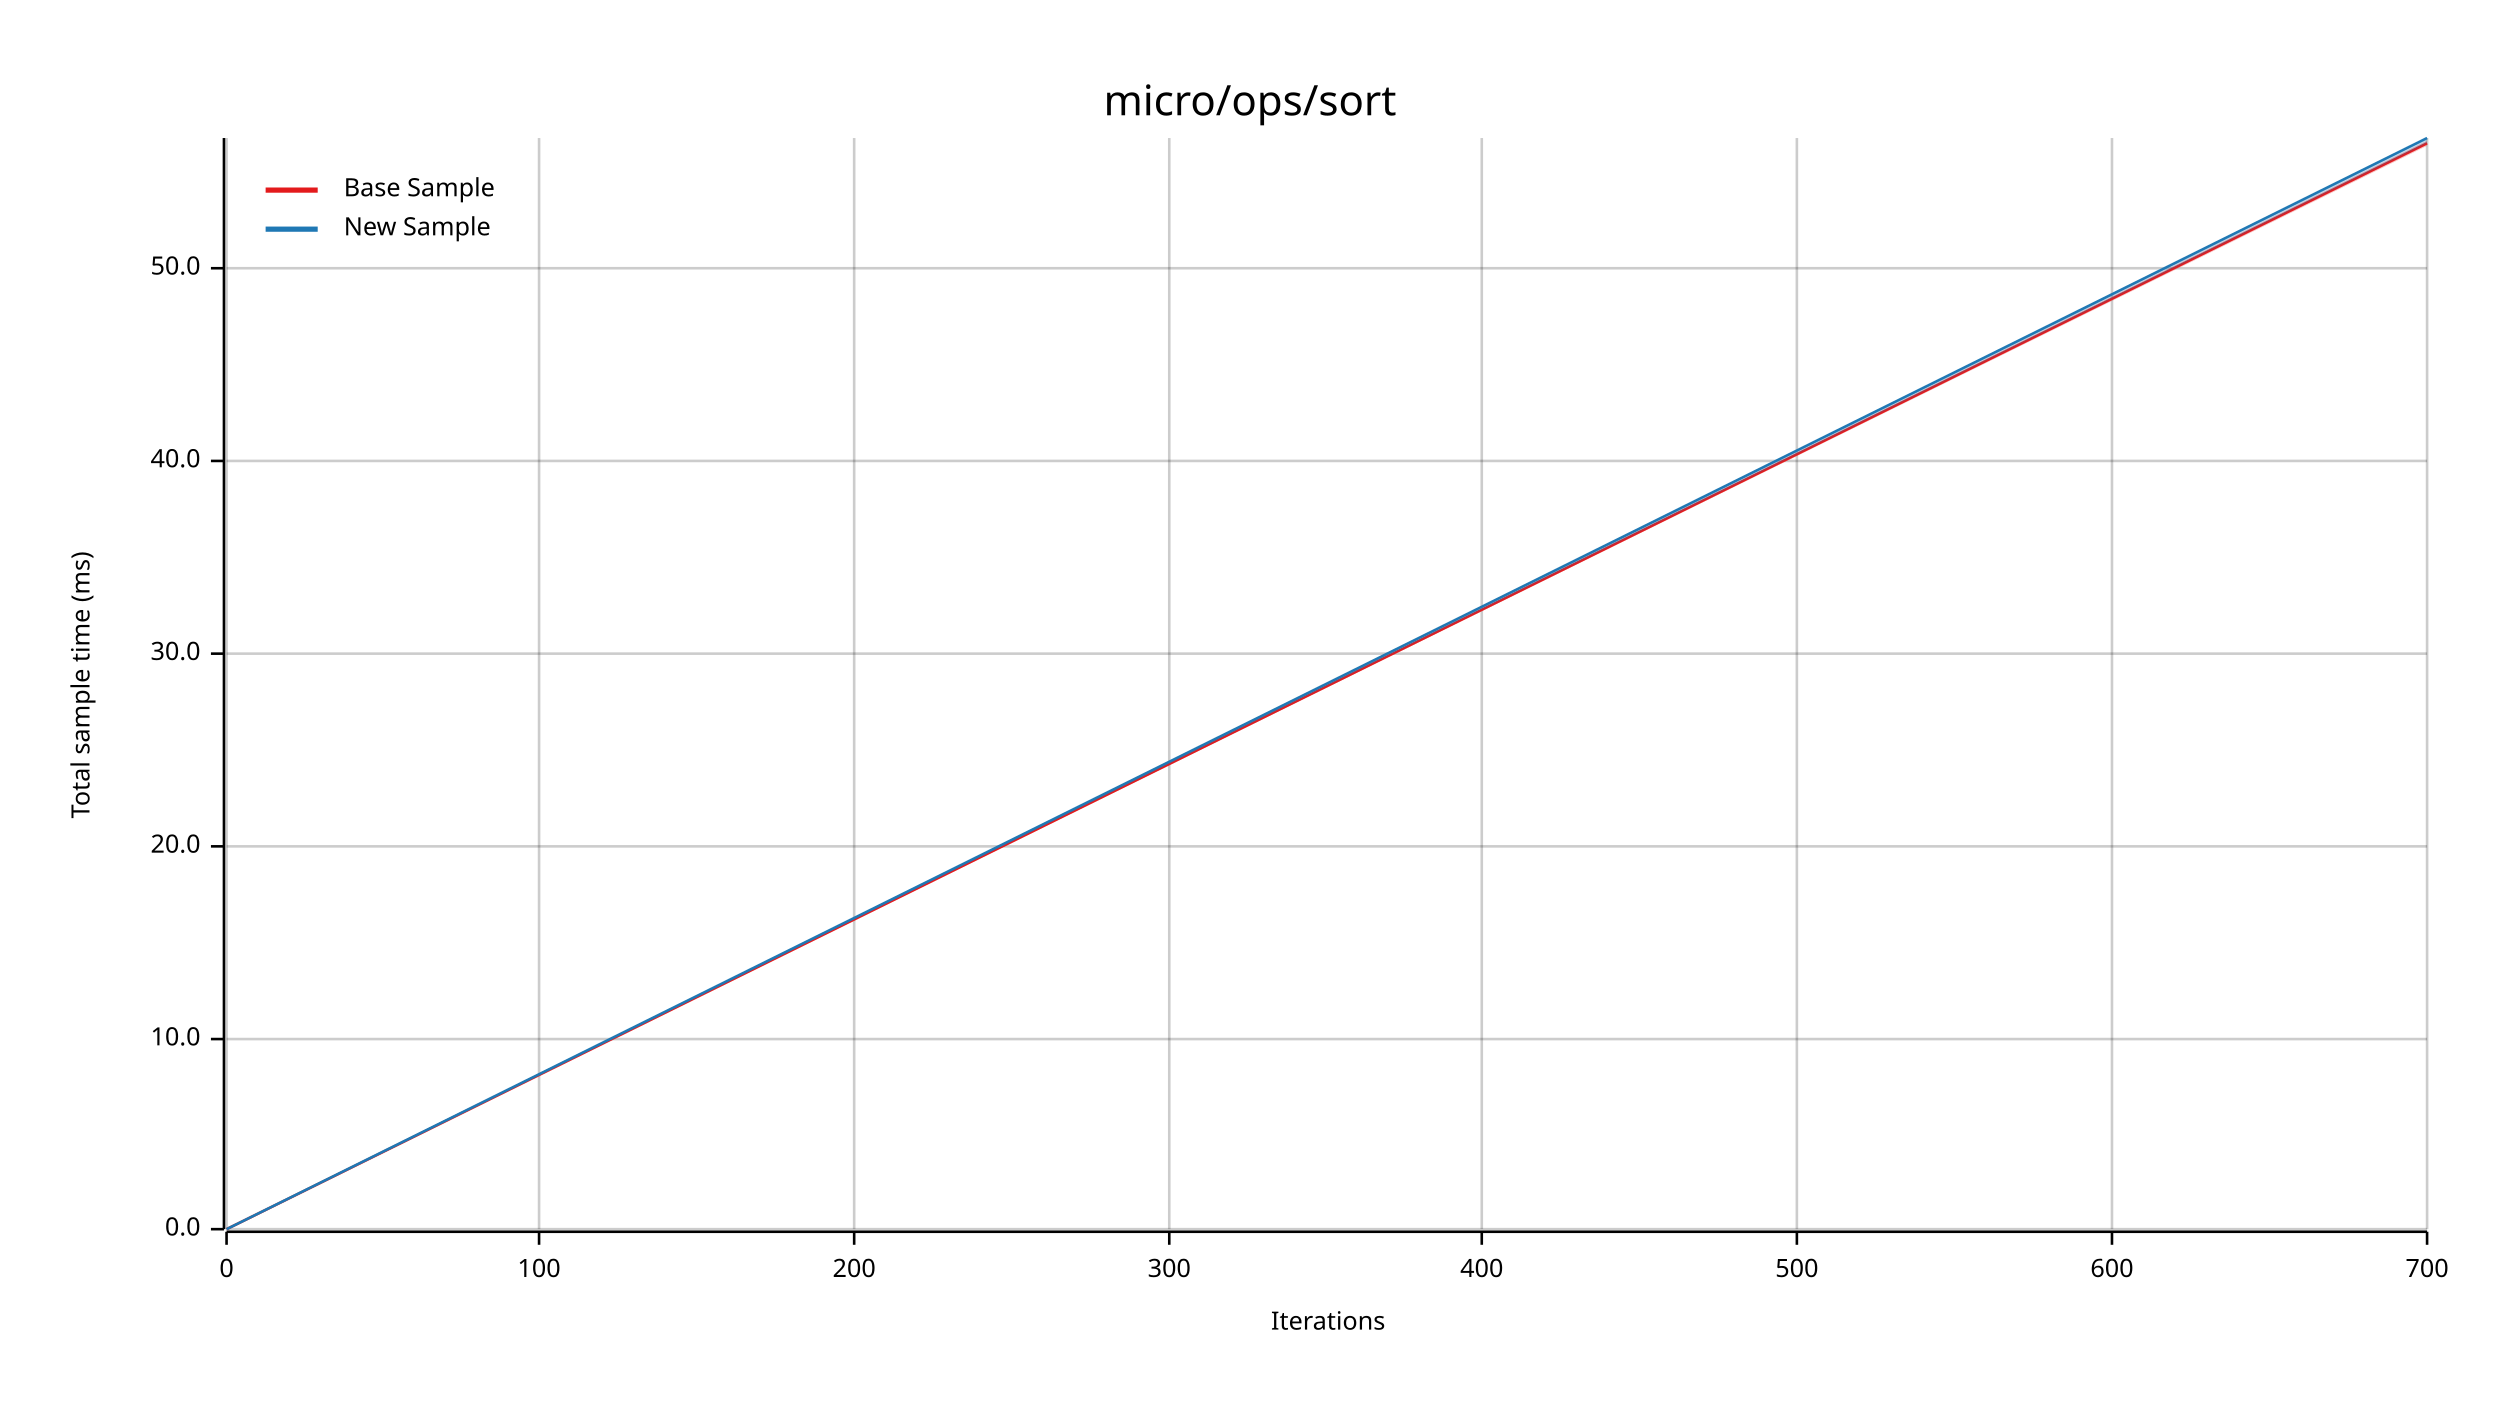
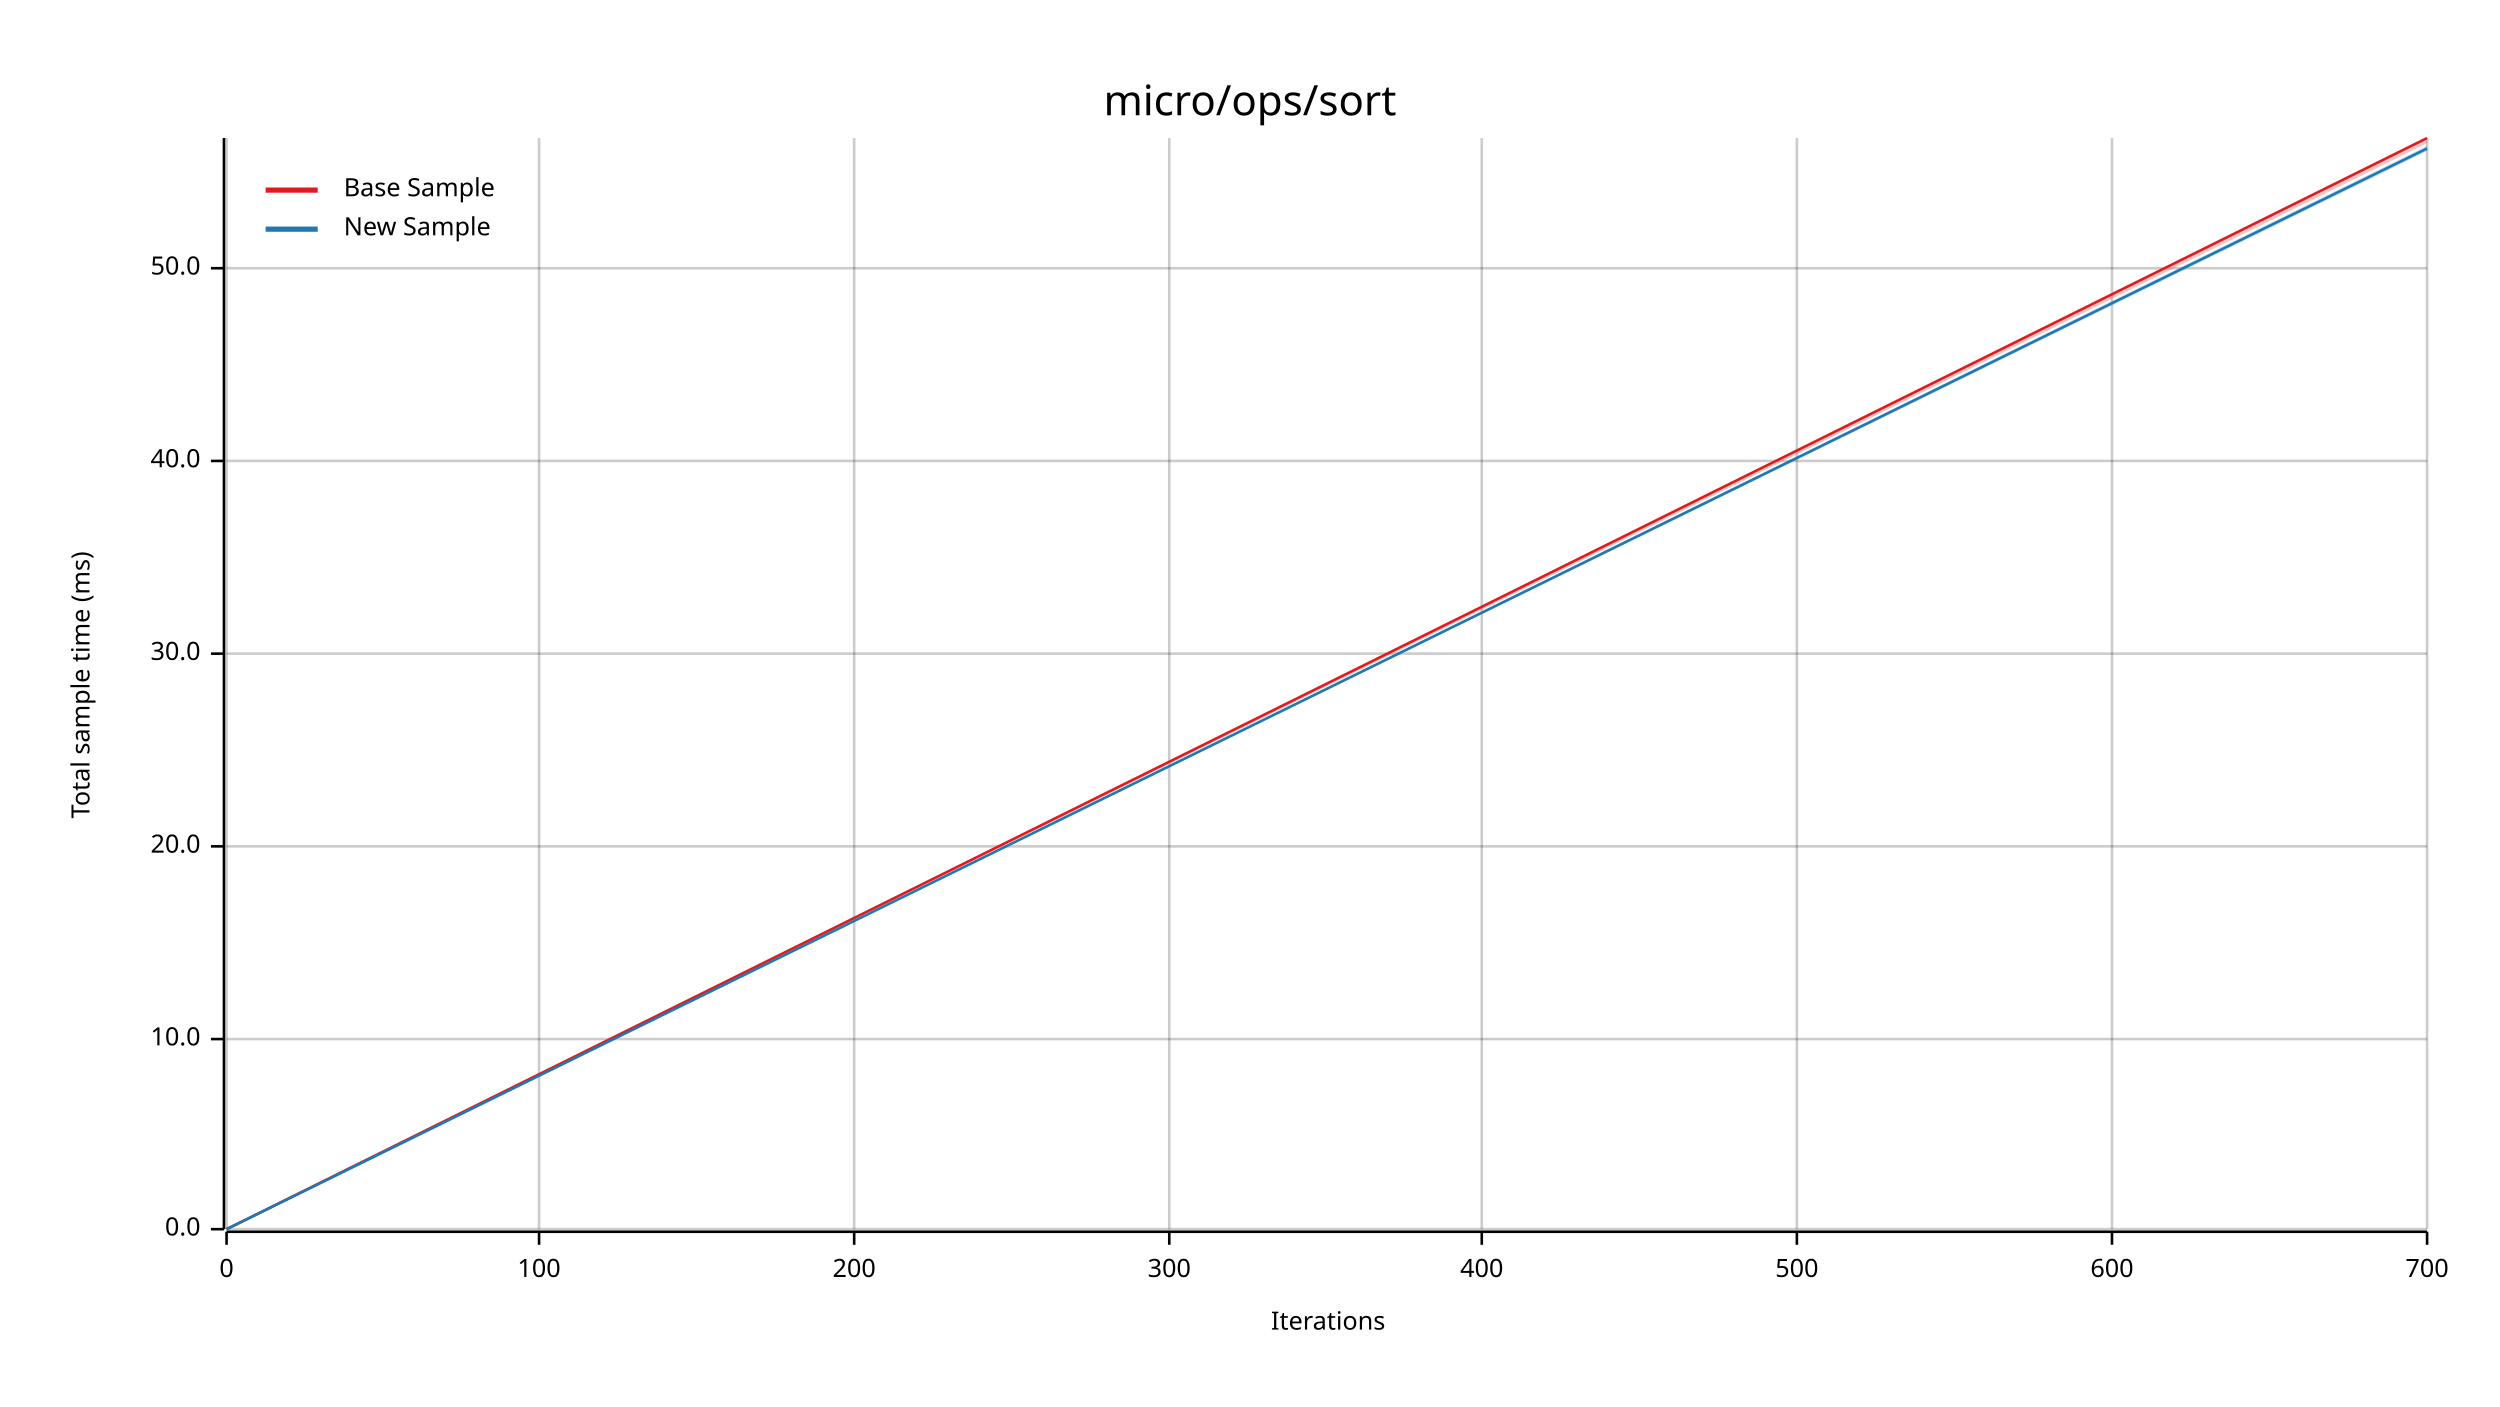
<svg xmlns="http://www.w3.org/2000/svg" width="960" height="540" viewBox="0 0 960 540">
  <text x="480" y="32" dy="0.76em" text-anchor="middle" font-family="sans-serif" font-size="16.129" opacity="1" fill="#000000">
micro/ops/sort
</text>
  <text x="27" y="263" dy="0.76em" text-anchor="middle" font-family="sans-serif" font-size="9.677" opacity="1" fill="#000000" transform="rotate(270, 27, 263)">
Total sample time (ms)
</text>
  <text x="510" y="513" dy="-0.5ex" text-anchor="middle" font-family="sans-serif" font-size="9.677" opacity="1" fill="#000000">
Iterations
</text>
  <line opacity="0.2" stroke="#000000" stroke-width="1" x1="87" y1="472" x2="87" y2="53" />
  <line opacity="0.2" stroke="#000000" stroke-width="1" x1="207" y1="472" x2="207" y2="53" />
  <line opacity="0.2" stroke="#000000" stroke-width="1" x1="328" y1="472" x2="328" y2="53" />
  <line opacity="0.2" stroke="#000000" stroke-width="1" x1="449" y1="472" x2="449" y2="53" />
  <line opacity="0.2" stroke="#000000" stroke-width="1" x1="569" y1="472" x2="569" y2="53" />
  <line opacity="0.2" stroke="#000000" stroke-width="1" x1="690" y1="472" x2="690" y2="53" />
  <line opacity="0.2" stroke="#000000" stroke-width="1" x1="811" y1="472" x2="811" y2="53" />
  <line opacity="0.2" stroke="#000000" stroke-width="1" x1="932" y1="472" x2="932" y2="53" />
  <line opacity="0.2" stroke="#000000" stroke-width="1" x1="87" y1="472" x2="932" y2="472" />
  <line opacity="0.2" stroke="#000000" stroke-width="1" x1="87" y1="399" x2="932" y2="399" />
  <line opacity="0.2" stroke="#000000" stroke-width="1" x1="87" y1="325" x2="932" y2="325" />
  <line opacity="0.2" stroke="#000000" stroke-width="1" x1="87" y1="251" x2="932" y2="251" />
  <line opacity="0.2" stroke="#000000" stroke-width="1" x1="87" y1="177" x2="932" y2="177" />
  <line opacity="0.2" stroke="#000000" stroke-width="1" x1="87" y1="103" x2="932" y2="103" />
  <polyline fill="none" opacity="1" stroke="#000000" stroke-width="1" points="86,53 86,472 " />
  <text x="77" y="472" dy="0.5ex" text-anchor="end" font-family="sans-serif" font-size="9.677" opacity="1" fill="#000000">
0.0
</text>
  <polyline fill="none" opacity="1" stroke="#000000" stroke-width="1" points="81,472 86,472 " />
  <text x="77" y="399" dy="0.5ex" text-anchor="end" font-family="sans-serif" font-size="9.677" opacity="1" fill="#000000">
10.0
</text>
  <polyline fill="none" opacity="1" stroke="#000000" stroke-width="1" points="81,399 86,399 " />
  <text x="77" y="325" dy="0.5ex" text-anchor="end" font-family="sans-serif" font-size="9.677" opacity="1" fill="#000000">
20.0
</text>
  <polyline fill="none" opacity="1" stroke="#000000" stroke-width="1" points="81,325 86,325 " />
  <text x="77" y="251" dy="0.5ex" text-anchor="end" font-family="sans-serif" font-size="9.677" opacity="1" fill="#000000">
30.0
</text>
  <polyline fill="none" opacity="1" stroke="#000000" stroke-width="1" points="81,251 86,251 " />
  <text x="77" y="177" dy="0.5ex" text-anchor="end" font-family="sans-serif" font-size="9.677" opacity="1" fill="#000000">
40.0
</text>
  <polyline fill="none" opacity="1" stroke="#000000" stroke-width="1" points="81,177 86,177 " />
  <text x="77" y="103" dy="0.5ex" text-anchor="end" font-family="sans-serif" font-size="9.677" opacity="1" fill="#000000">
50.0
</text>
  <polyline fill="none" opacity="1" stroke="#000000" stroke-width="1" points="81,103 86,103 " />
  <polyline fill="none" opacity="1" stroke="#000000" stroke-width="1" points="87,473 932,473 " />
  <text x="87" y="483" dy="0.76em" text-anchor="middle" font-family="sans-serif" font-size="9.677" opacity="1" fill="#000000">
0
</text>
  <polyline fill="none" opacity="1" stroke="#000000" stroke-width="1" points="87,473 87,478 " />
  <text x="207" y="483" dy="0.76em" text-anchor="middle" font-family="sans-serif" font-size="9.677" opacity="1" fill="#000000">
100
</text>
  <polyline fill="none" opacity="1" stroke="#000000" stroke-width="1" points="207,473 207,478 " />
  <text x="328" y="483" dy="0.76em" text-anchor="middle" font-family="sans-serif" font-size="9.677" opacity="1" fill="#000000">
200
</text>
  <polyline fill="none" opacity="1" stroke="#000000" stroke-width="1" points="328,473 328,478 " />
  <text x="449" y="483" dy="0.76em" text-anchor="middle" font-family="sans-serif" font-size="9.677" opacity="1" fill="#000000">
300
</text>
  <polyline fill="none" opacity="1" stroke="#000000" stroke-width="1" points="449,473 449,478 " />
  <text x="569" y="483" dy="0.76em" text-anchor="middle" font-family="sans-serif" font-size="9.677" opacity="1" fill="#000000">
400
</text>
  <polyline fill="none" opacity="1" stroke="#000000" stroke-width="1" points="569,473 569,478 " />
  <text x="690" y="483" dy="0.76em" text-anchor="middle" font-family="sans-serif" font-size="9.677" opacity="1" fill="#000000">
500
</text>
  <polyline fill="none" opacity="1" stroke="#000000" stroke-width="1" points="690,473 690,478 " />
  <text x="811" y="483" dy="0.76em" text-anchor="middle" font-family="sans-serif" font-size="9.677" opacity="1" fill="#000000">
600
</text>
  <polyline fill="none" opacity="1" stroke="#000000" stroke-width="1" points="811,473 811,478 " />
  <text x="932" y="483" dy="0.76em" text-anchor="middle" font-family="sans-serif" font-size="9.677" opacity="1" fill="#000000">
700
</text>
  <polyline fill="none" opacity="1" stroke="#000000" stroke-width="1" points="932,473 932,478 " />
-   <polyline fill="none" opacity="1" stroke="#E31A1C" stroke-width="1" points="87,472 932,55 " />
-   <polygon opacity="0.25" fill="#E31A1C" points="87,472 932,56 932,54 " />
-   <polyline fill="none" opacity="1" stroke="#1F78B4" stroke-width="1" points="87,472 932,53 " />
-   <polygon opacity="0.25" fill="#1F78B4" points="87,472 932,55 932,53 " />
+   <polyline fill="none" opacity="1" stroke="#E31A1C" stroke-width="1" points="87,472 932,53 " />
+   <polygon opacity="0.25" fill="#E31A1C" points="87,472 932,55 932,53 " />
+   <polyline fill="none" opacity="1" stroke="#1F78B4" stroke-width="1" points="87,472 932,57 " />
+   <polygon opacity="0.25" fill="#1F78B4" points="87,472 932,58 932,56 " />
  <text x="132" y="68" dy="0.76em" text-anchor="start" font-family="sans-serif" font-size="9.677" opacity="1" fill="#000000">
Base Sample
</text>
  <text x="132" y="83" dy="0.76em" text-anchor="start" font-family="sans-serif" font-size="9.677" opacity="1" fill="#000000">
New Sample
</text>
  <polyline fill="none" opacity="1" stroke="#E31A1C" stroke-width="2" points="102,73 122,73 " />
  <polyline fill="none" opacity="1" stroke="#1F78B4" stroke-width="2" points="102,88 122,88 " />
</svg>
